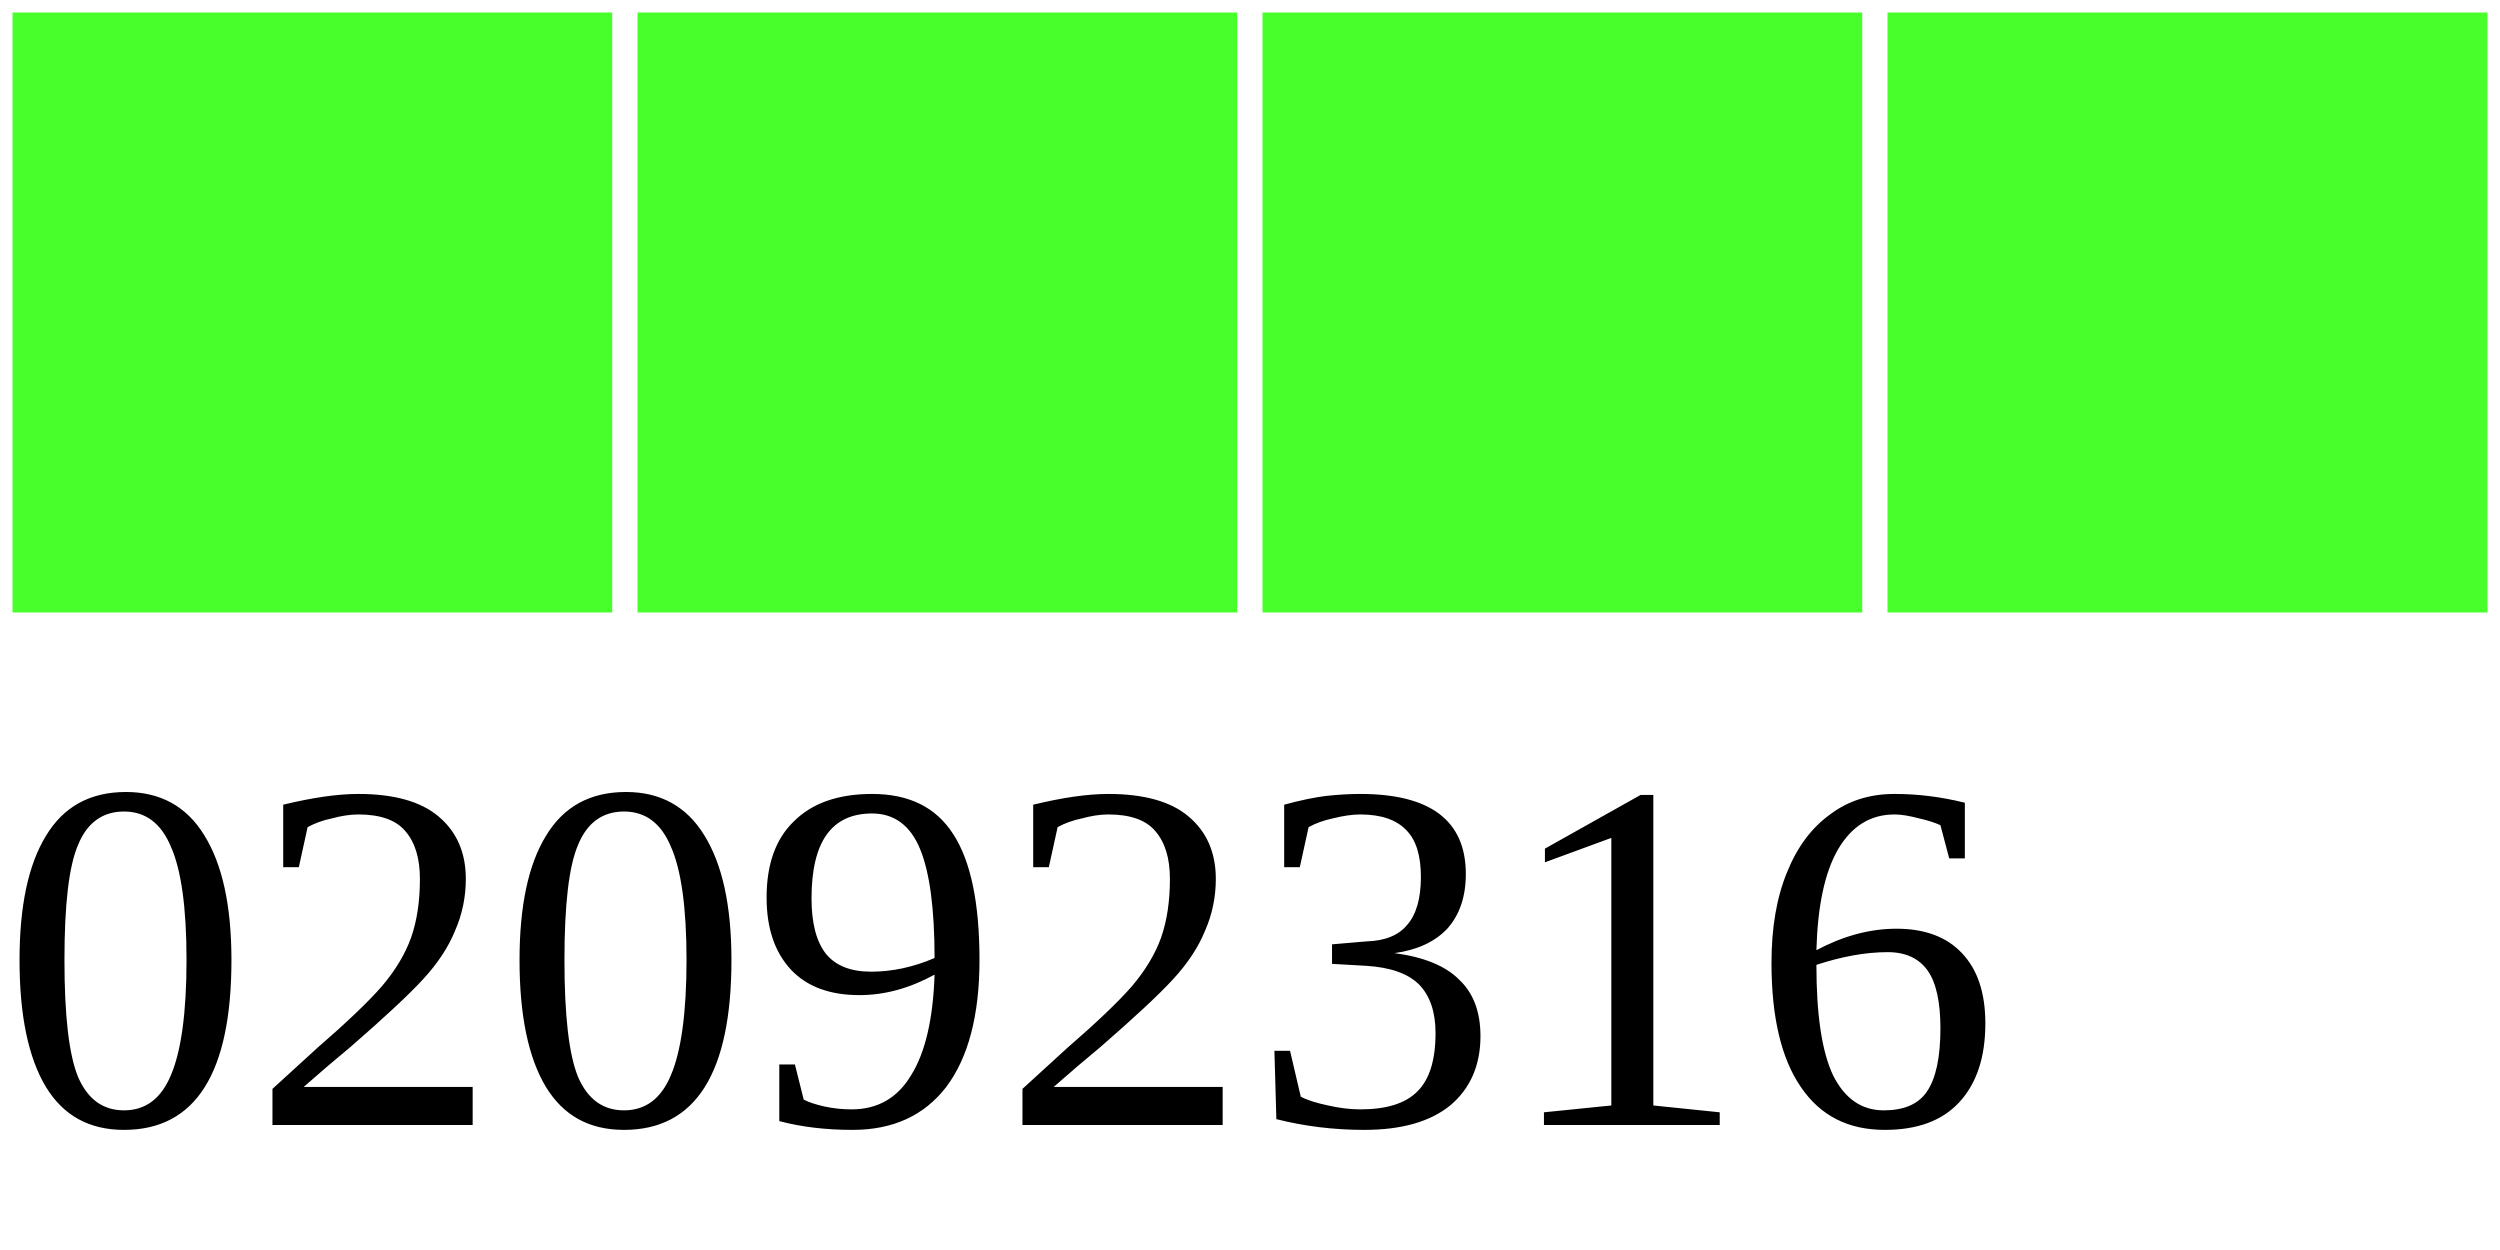
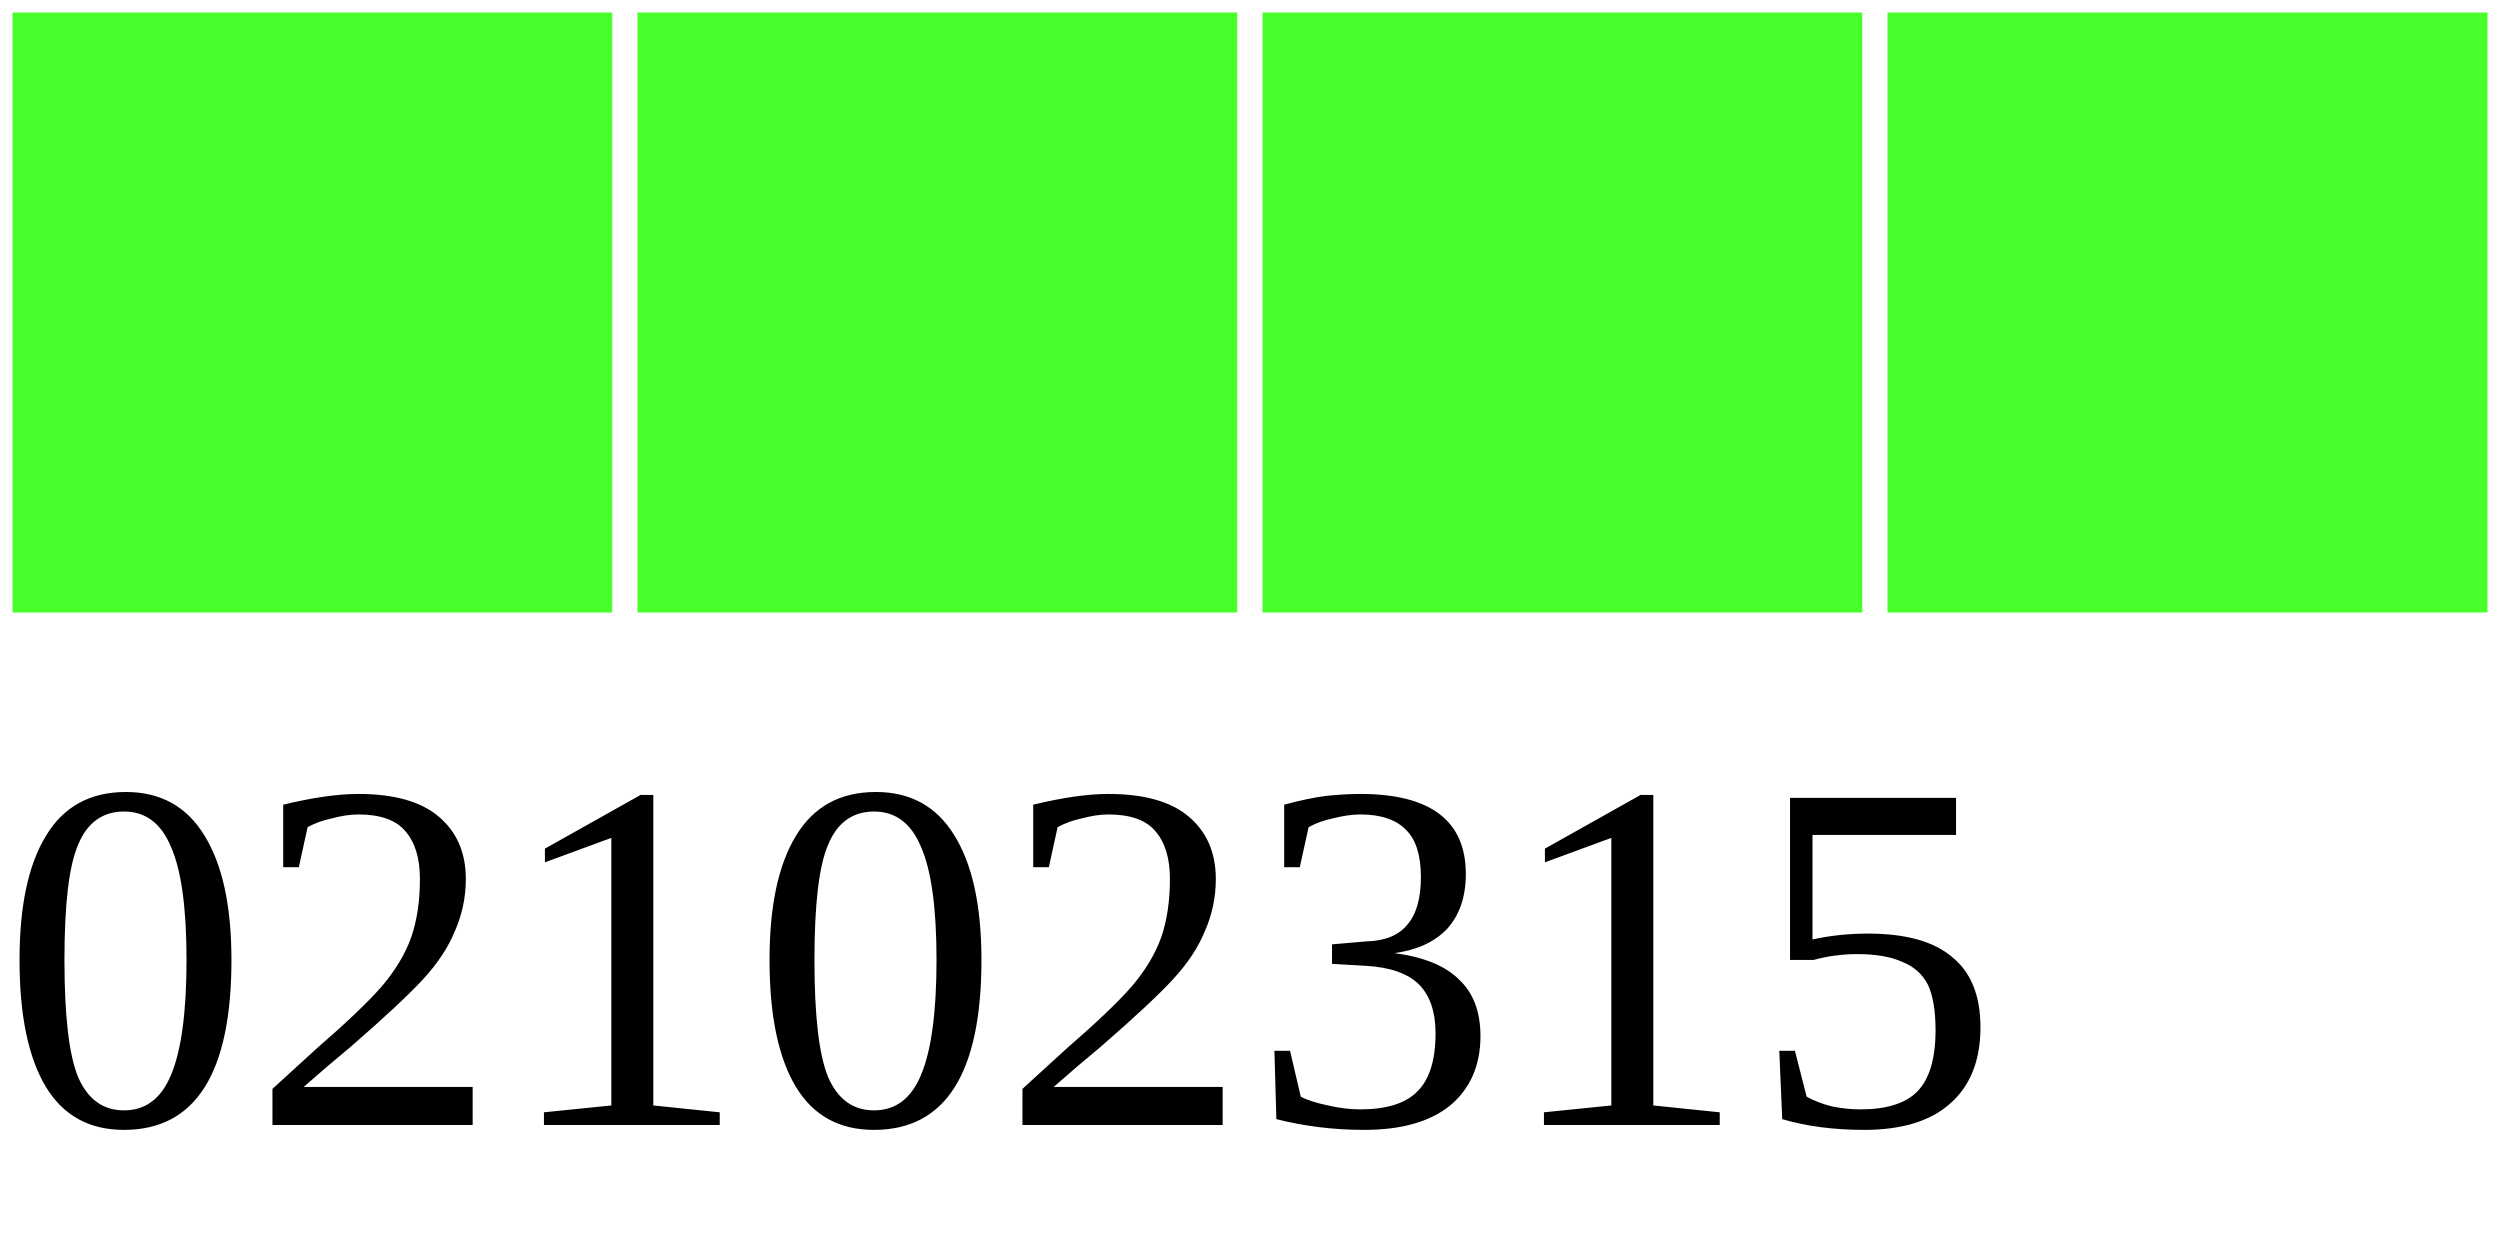
<svg xmlns="http://www.w3.org/2000/svg" width="40" height="20">
  <g>
    <rect width="10" height="10" style="fill:#48FF2C;stroke-width:0.4;stroke:rgb(255,255,255)" x="0" />
    <rect width="10" height="10" style="fill:#48FF2C;stroke-width:0.4;stroke:rgb(255,255,255)" x="10" />
    <rect width="10" height="10" style="fill:#48FF2C;stroke-width:0.4;stroke:rgb(255,255,255)" x="20" />
    <rect width="10" height="10" style="fill:#48FF2C;stroke-width:0.4;stroke:rgb(255,255,255)" x="30" />
-     <text x="0" y="18" fill="black" font-size="8">02092316</text>
+     <text x="0" y="18" fill="black" font-size="8">02102315</text>
  </g>
</svg>
